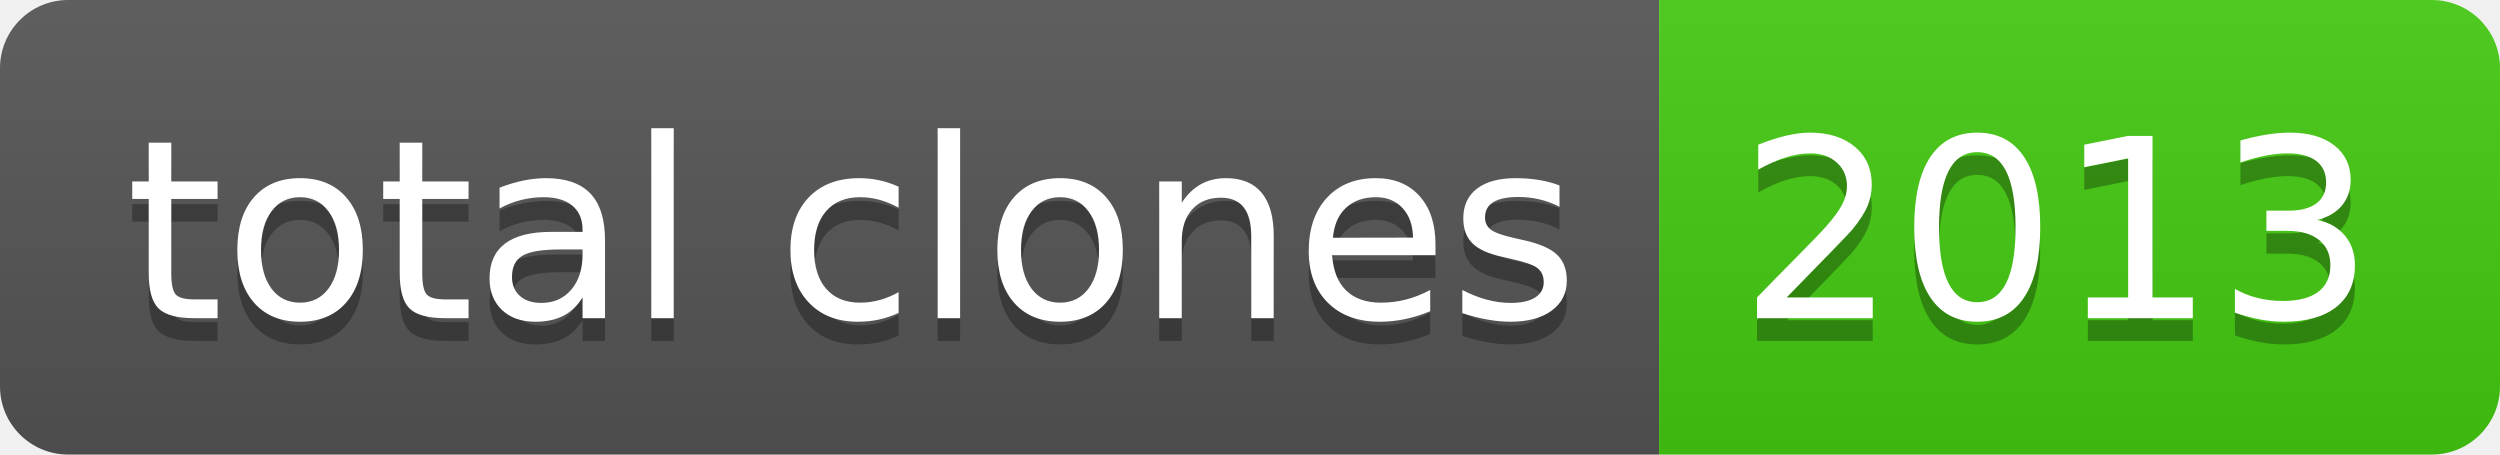
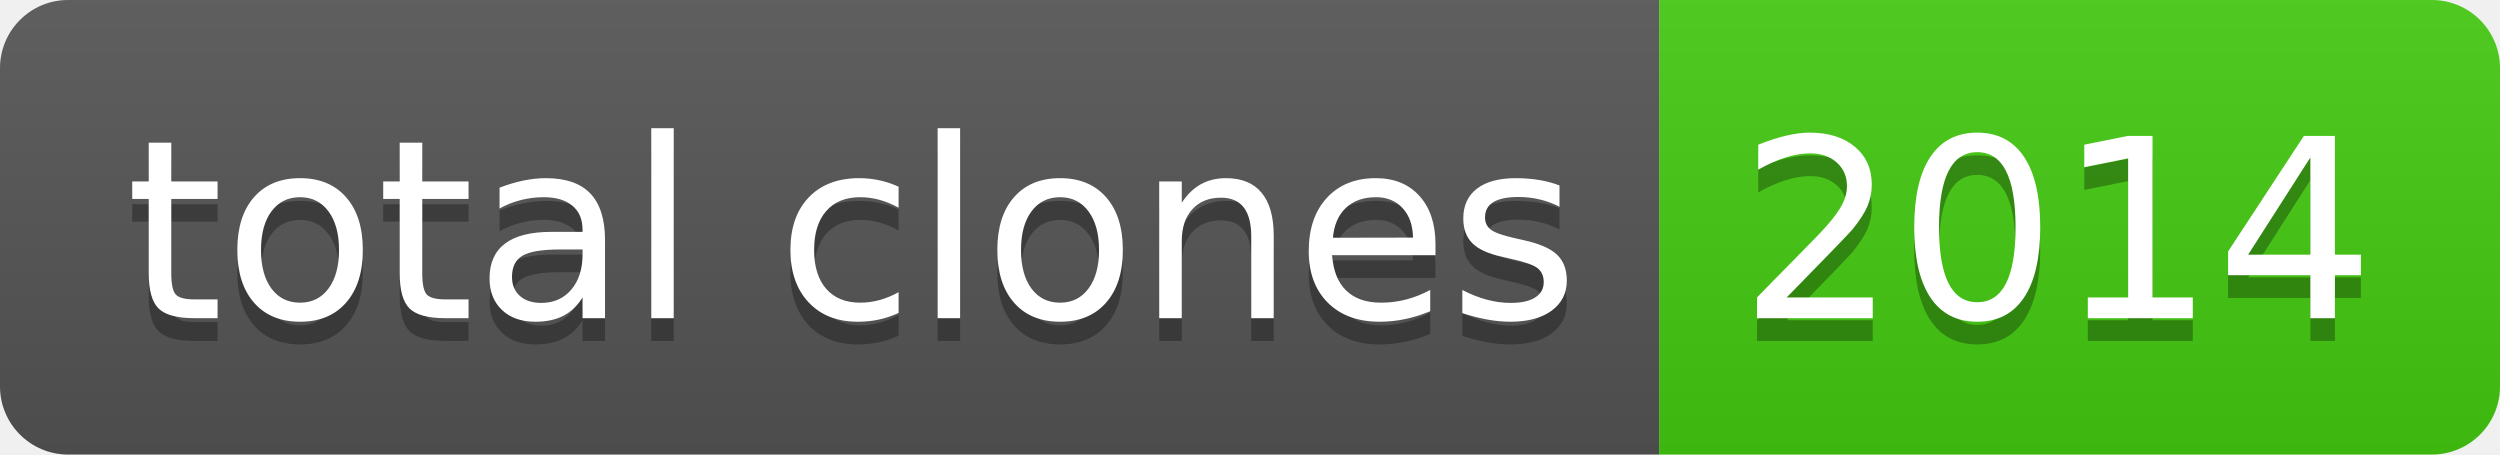
- <svg xmlns="http://www.w3.org/2000/svg" width="110" height="20" role="img" aria-label="total clones: 2013">
+ <svg xmlns="http://www.w3.org/2000/svg" width="110" height="20" role="img" aria-label="total clones: 2014">
  <linearGradient id="s" x2="0" y2="100%">
    <stop offset="0" stop-color="#bbb" stop-opacity=".1" />
    <stop offset="1" stop-opacity=".1" />
  </linearGradient>
  <clipPath id="r">
    <rect width="110" height="20" rx="3" fill="#fff" />
  </clipPath>
  <g clip-path="url(#r)">
    <rect width="73" height="20" fill="#555" />
    <rect x="73" width="37" height="20" fill="#4c1" />
    <rect width="110" height="20" fill="url(#s)" />
  </g>
  <g fill="#fff" text-anchor="middle" font-family="Verdana,Geneva,DejaVu Sans,sans-serif" text-rendering="geometricPrecision" font-size="110">
    <text aria-hidden="true" x="375" y="150" fill="#010101" fill-opacity=".3" transform="scale(.1)" textLength="630">total clones</text>
    <text x="375" y="140" transform="scale(.1)" fill="#fff" textLength="630">total clones</text>
-     <text aria-hidden="true" x="905" y="150" fill="#010101" fill-opacity=".3" transform="scale(.1)" textLength="270">2013</text>
-     <text x="905" y="140" transform="scale(.1)" fill="#fff" textLength="270">2013</text>
+     <text aria-hidden="true" x="905" y="150" fill="#010101" fill-opacity=".3" transform="scale(.1)" textLength="270">2014</text>
+     <text x="905" y="140" transform="scale(.1)" fill="#fff" textLength="270">2014</text>
  </g>
</svg>
